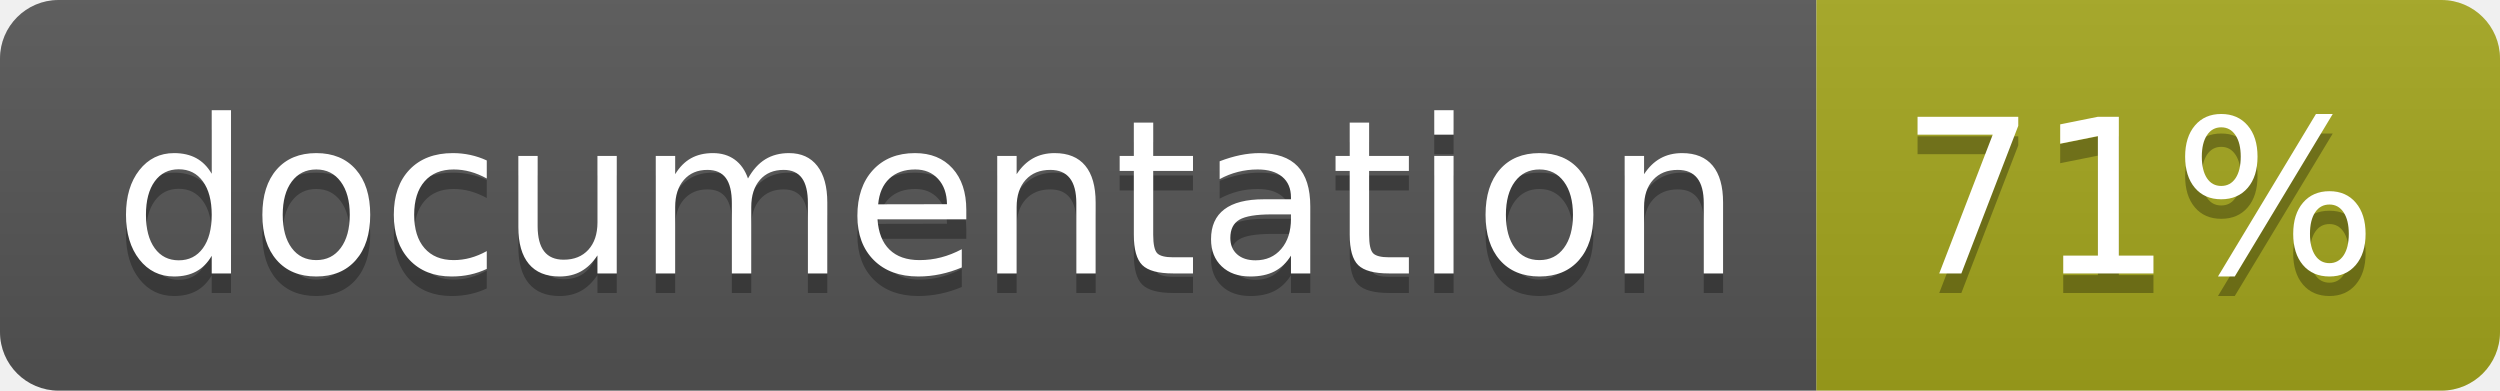
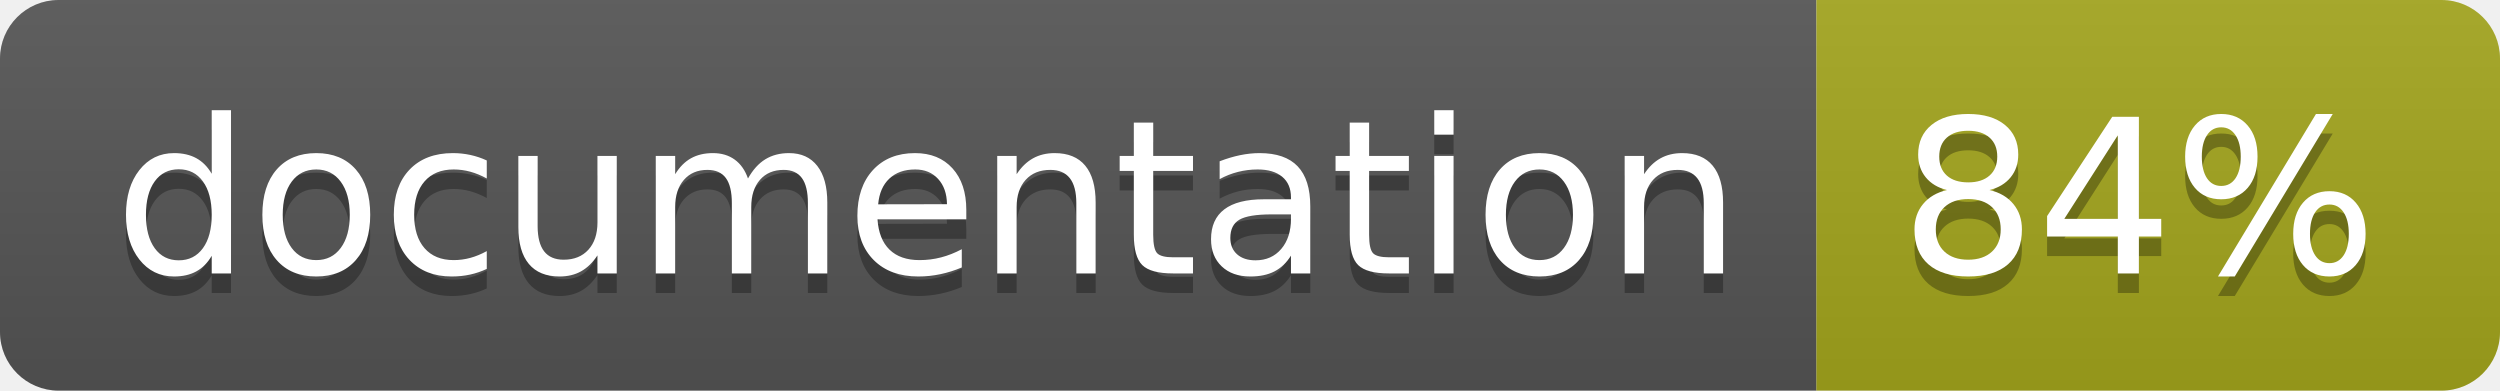
<svg xmlns="http://www.w3.org/2000/svg" width="128" height="20">
  <linearGradient id="b" x2="0" y2="100%">
    <stop offset="0" stop-color="#bbb" stop-opacity=".1" />
    <stop offset="1" stop-opacity=".1" />
  </linearGradient>
  <clipPath id="a">
    <rect width="128" height="20" rx="3" fill="#fff" />
  </clipPath>
  <g clip-path="url(#a)">
    <path fill="#555" d="M0 0h93v20H0z" />
    <path fill="#a4a61d" d="M93 0h35v20H93z" />
    <path fill="url(#b)" d="M0 0h128v20H0z" />
  </g>
  <g fill="#fff" text-anchor="middle" font-family="DejaVu Sans,Verdana,Geneva,sans-serif" font-size="110">
    <text x="475" y="150" fill="#010101" fill-opacity=".3" transform="scale(.1)" textLength="830">
      documentation
    </text>
    <text x="475" y="140" transform="scale(.1)" textLength="830">
      documentation
    </text>
    <text x="1095" y="150" fill="#010101" fill-opacity=".3" transform="scale(.1)" textLength="250">
-       71%
+       84%
    </text>
    <text x="1095" y="140" transform="scale(.1)" textLength="250">
-       71%
+       84%
    </text>
  </g>
</svg>
